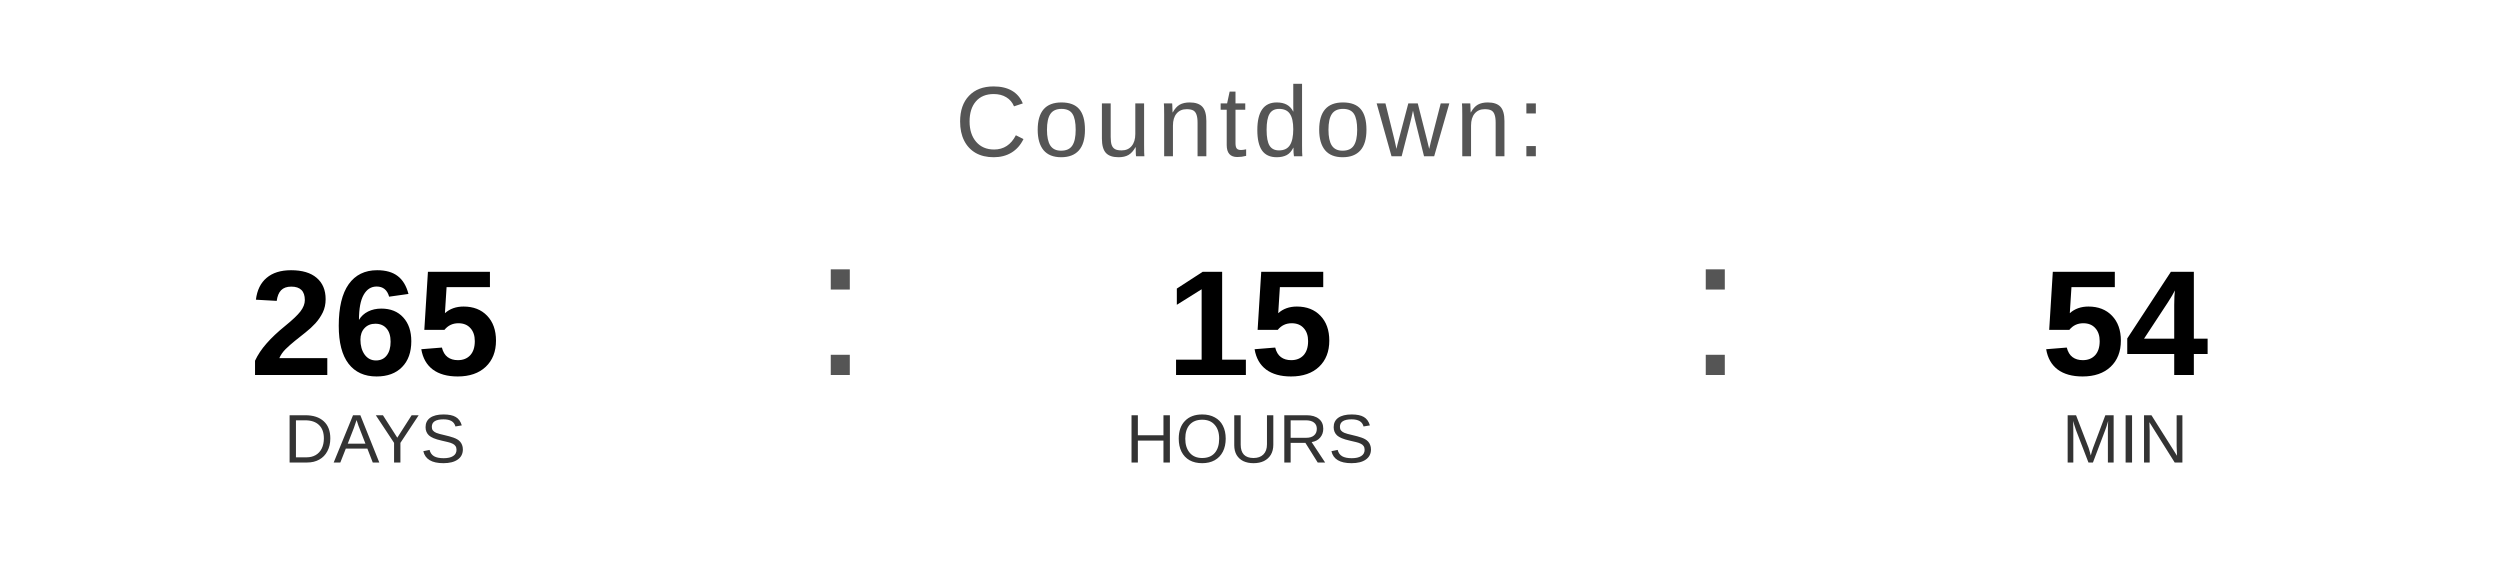
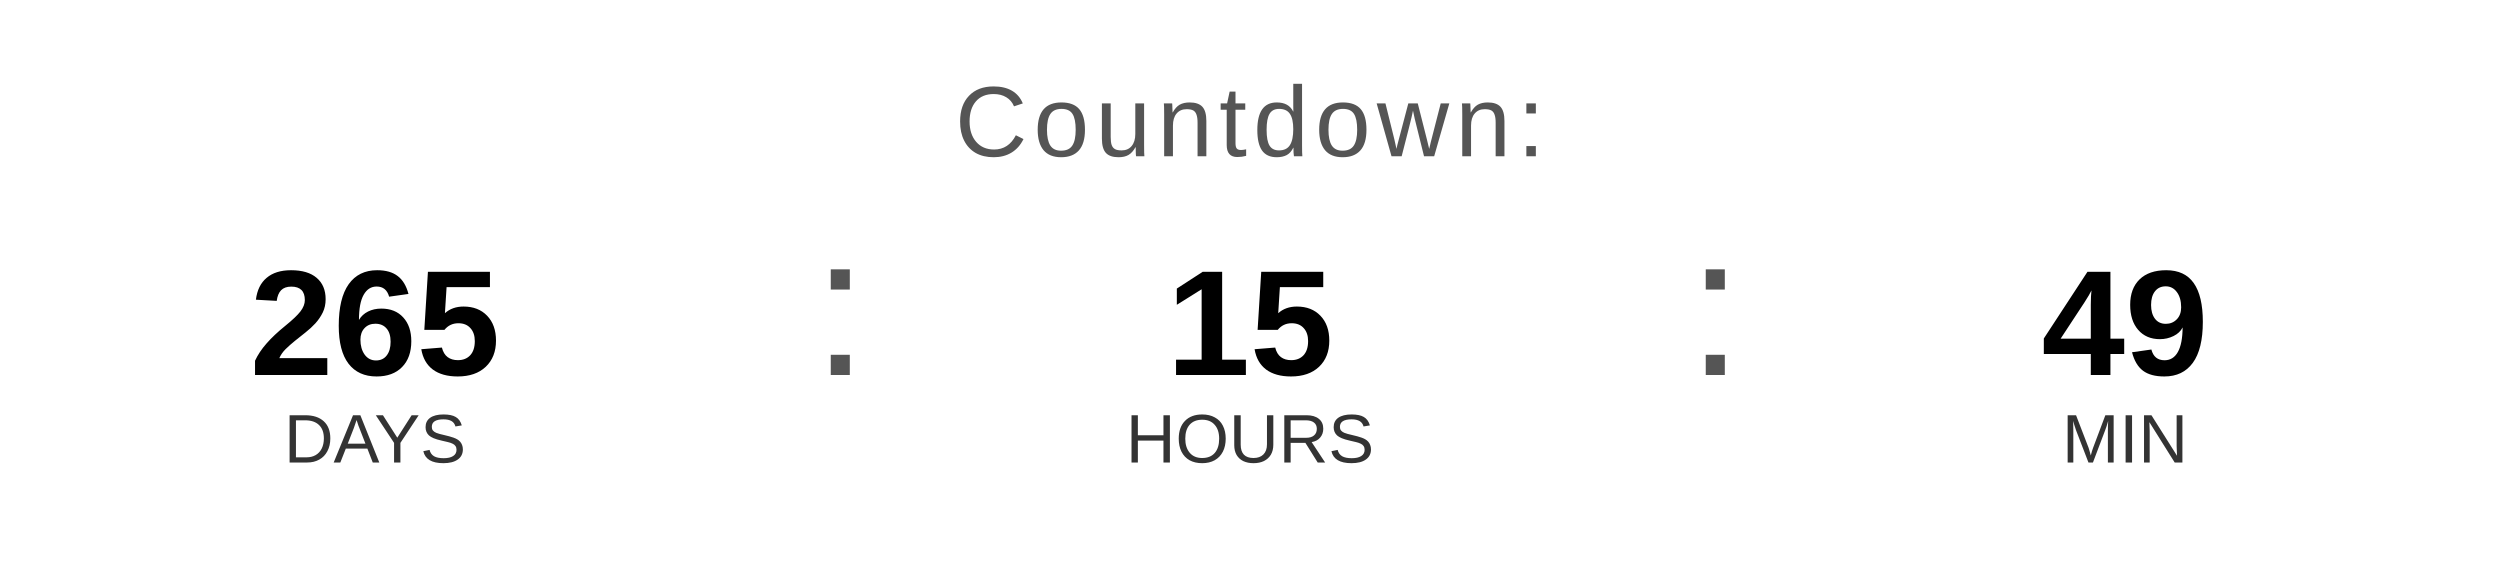
<svg xmlns="http://www.w3.org/2000/svg" width="400" height="90" viewBox="0 0 400 90">
  <text x="200" y="25" font-family="Arial, Helvetica, sans-serif" font-size="16" fill="#555555" text-anchor="middle" letter-spacing="1">
    Countdown:
  </text>
  <text x="60" y="60" font-family="Arial, Helvetica, sans-serif" font-size="24" font-weight="bold" fill="#000000" text-anchor="middle">265</text>
  <text x="60" y="74" font-family="Arial, Helvetica, sans-serif" font-size="11" fill="#333333" text-anchor="middle">DAYS</text>
  <text x="130" y="60" font-family="Arial, sans-serif" font-size="32" fill="#555555">:</text>
  <text x="200" y="60" font-family="Arial, Helvetica, sans-serif" font-size="24" font-weight="bold" fill="#000000" text-anchor="middle">15</text>
  <text x="200" y="74" font-family="Arial, Helvetica, sans-serif" font-size="11" fill="#333333" text-anchor="middle">HOURS</text>
  <text x="270" y="60" font-family="Arial, sans-serif" font-size="32" fill="#555555">:</text>
-   <text x="340" y="60" font-family="Arial, Helvetica, sans-serif" font-size="24" font-weight="bold" fill="#000000" text-anchor="middle">54</text>
+   <text x="340" y="60" font-family="Arial, Helvetica, sans-serif" font-size="24" font-weight="bold" fill="#000000" text-anchor="middle">49</text>
  <text x="340" y="74" font-family="Arial, Helvetica, sans-serif" font-size="11" fill="#333333" text-anchor="middle">MIN</text>
</svg>
